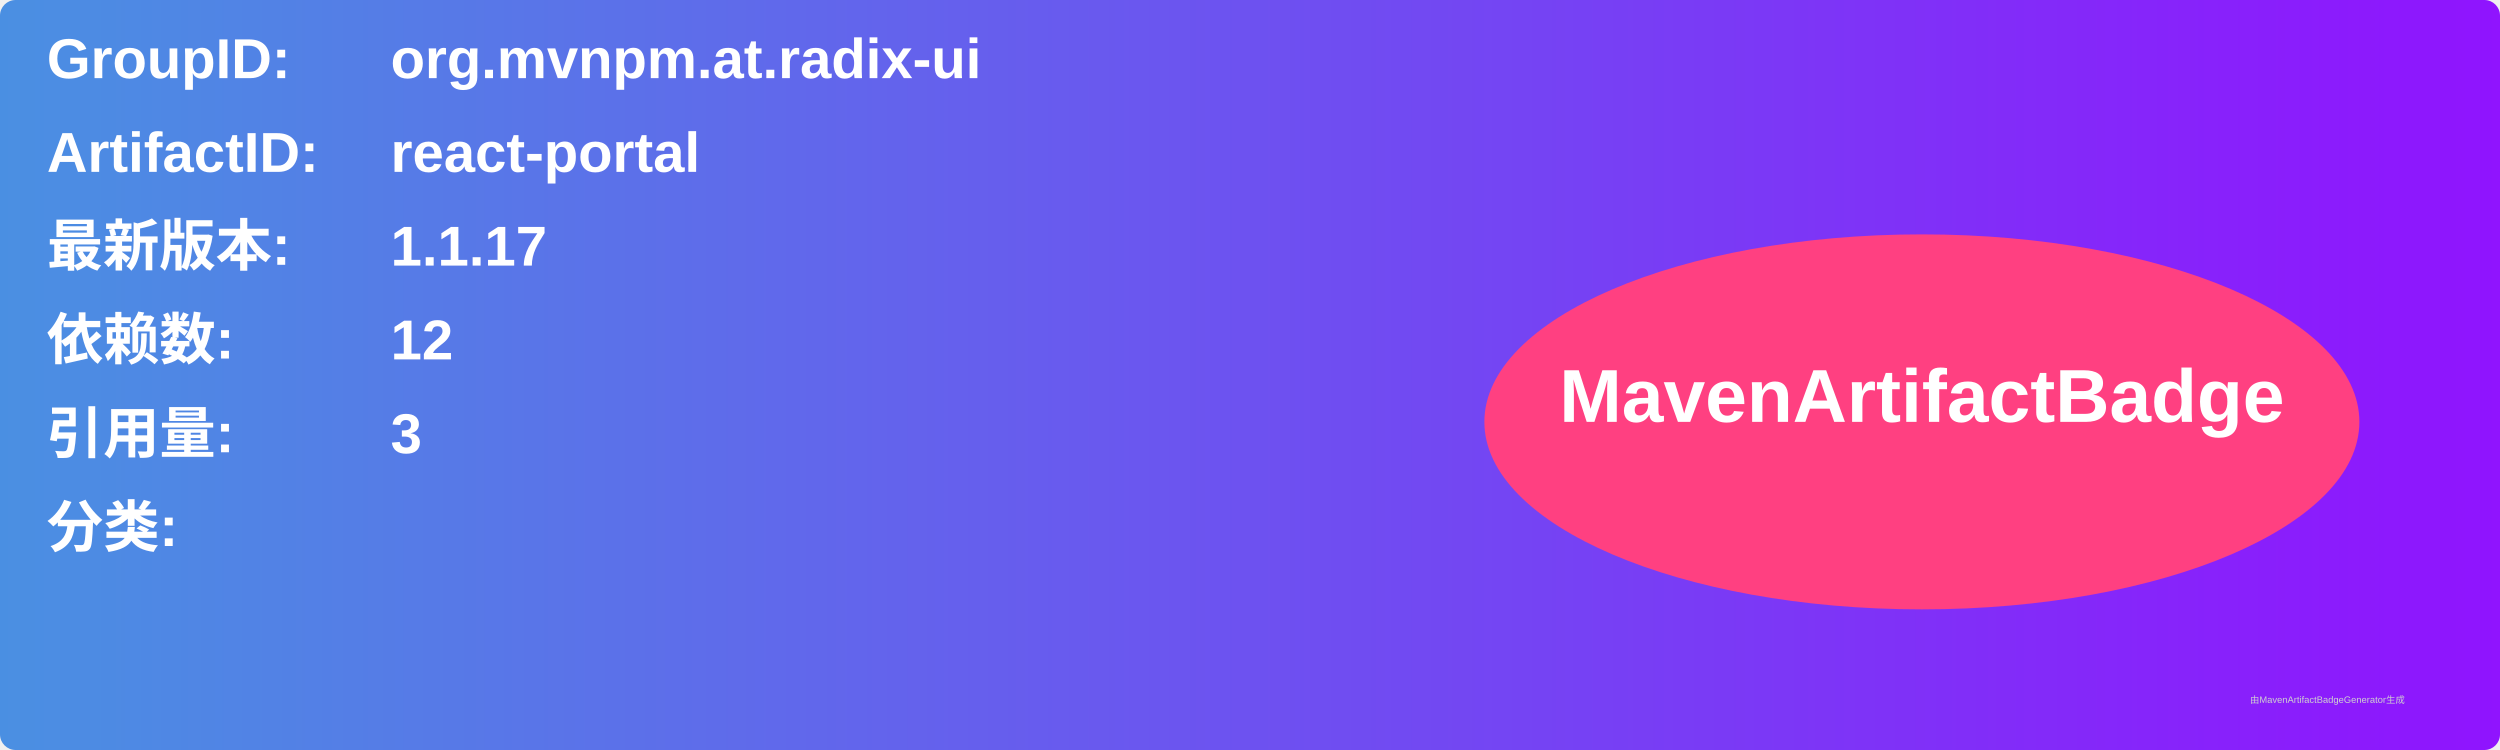
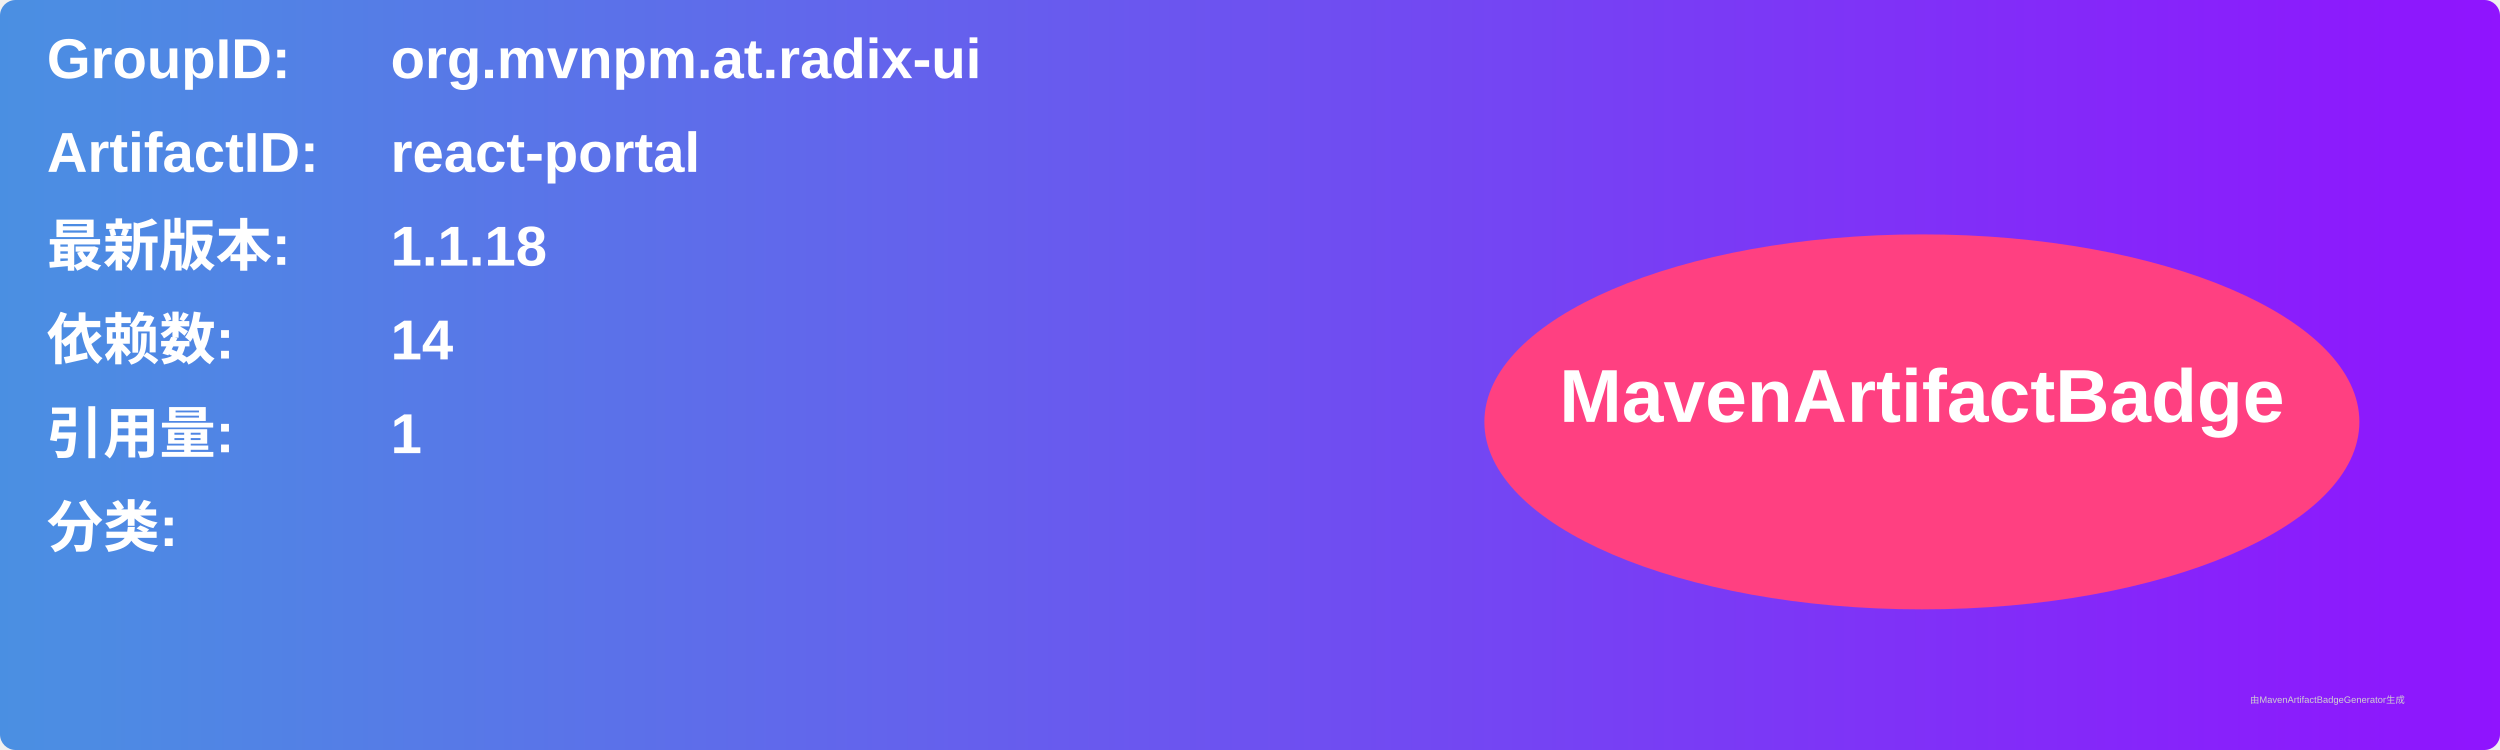
<svg xmlns="http://www.w3.org/2000/svg" width="800" height="240" viewBox="0 0 800 240">
  <linearGradient id="grad" x1="0%" y1="0%" x2="100%" y2="0%">
    <stop offset="0%" stop-color="#4a90e2" />
    <stop offset="100%" stop-color="#9013fe" />
  </linearGradient>
  <rect width="100%" height="100%" rx="5" ry="5" fill="url(#grad)" />
  <g transform="translate(15, 15)">
    <text x="0" y="10" font-family="Arial" font-size="18" fill="white" font-weight="bold" width="260">GroupID:</text>
    <text x="110" y="10" font-family="Arial" font-size="18" fill="white" font-weight="bold" width="460">org.mvnpm.at.radix-ui</text>
    <text x="0" y="40" font-family="Arial" font-size="18" fill="white" font-weight="bold" width="260">ArtifactID:</text>
    <text x="110" y="40" font-family="Arial" font-size="18" fill="white" font-weight="bold" width="460">react-portal</text>
    <text x="0" y="70" font-family="Arial" font-size="18" fill="white" font-weight="bold">最新版本:</text>
    <text x="110" y="70" font-family="Arial" font-size="18" fill="white" font-weight="bold">
-       <tspan font-weight="bold">1.1.17</tspan>
+       <tspan font-weight="bold">1.1.18</tspan>
    </text>
    <text x="0" y="100" font-family="Arial" font-size="18" fill="white" font-weight="bold">依赖数: </text>
    <text x="110" y="100" font-family="Arial" font-size="18" fill="white">
-       <tspan font-weight="bold">12</tspan>
+       <tspan font-weight="bold">14</tspan>
    </text>
    <text x="0" y="130" font-family="Arial" font-size="18" fill="white" font-weight="bold">引用量: </text>
    <text x="110" y="130" font-family="Arial" font-size="18" fill="white">
-       <tspan font-weight="bold">3</tspan>
+       <tspan font-weight="bold">1</tspan>
    </text>
    <text x="0" y="160" font-family="Arial" font-size="18" fill="white" font-weight="bold">分类:</text>
    <text x="10" y="190" font-family="Arial" font-size="10" fill="white">
      <tspan font-weight="bold" />
    </text>
    <ellipse cx="600" cy="120" rx="140" ry="60" fill="#ff4081" />
    <text x="600" y="120" text-anchor="middle" font-family="Arial" font-size="24" fill="white" font-weight="bold">MavenArtifactBadge</text>
  </g>
  <text x="720" y="225" font-family="Arial" font-size="3" fill="#d0d0d0">由MavenArtifactBadgeGenerator生成</text>
</svg>
